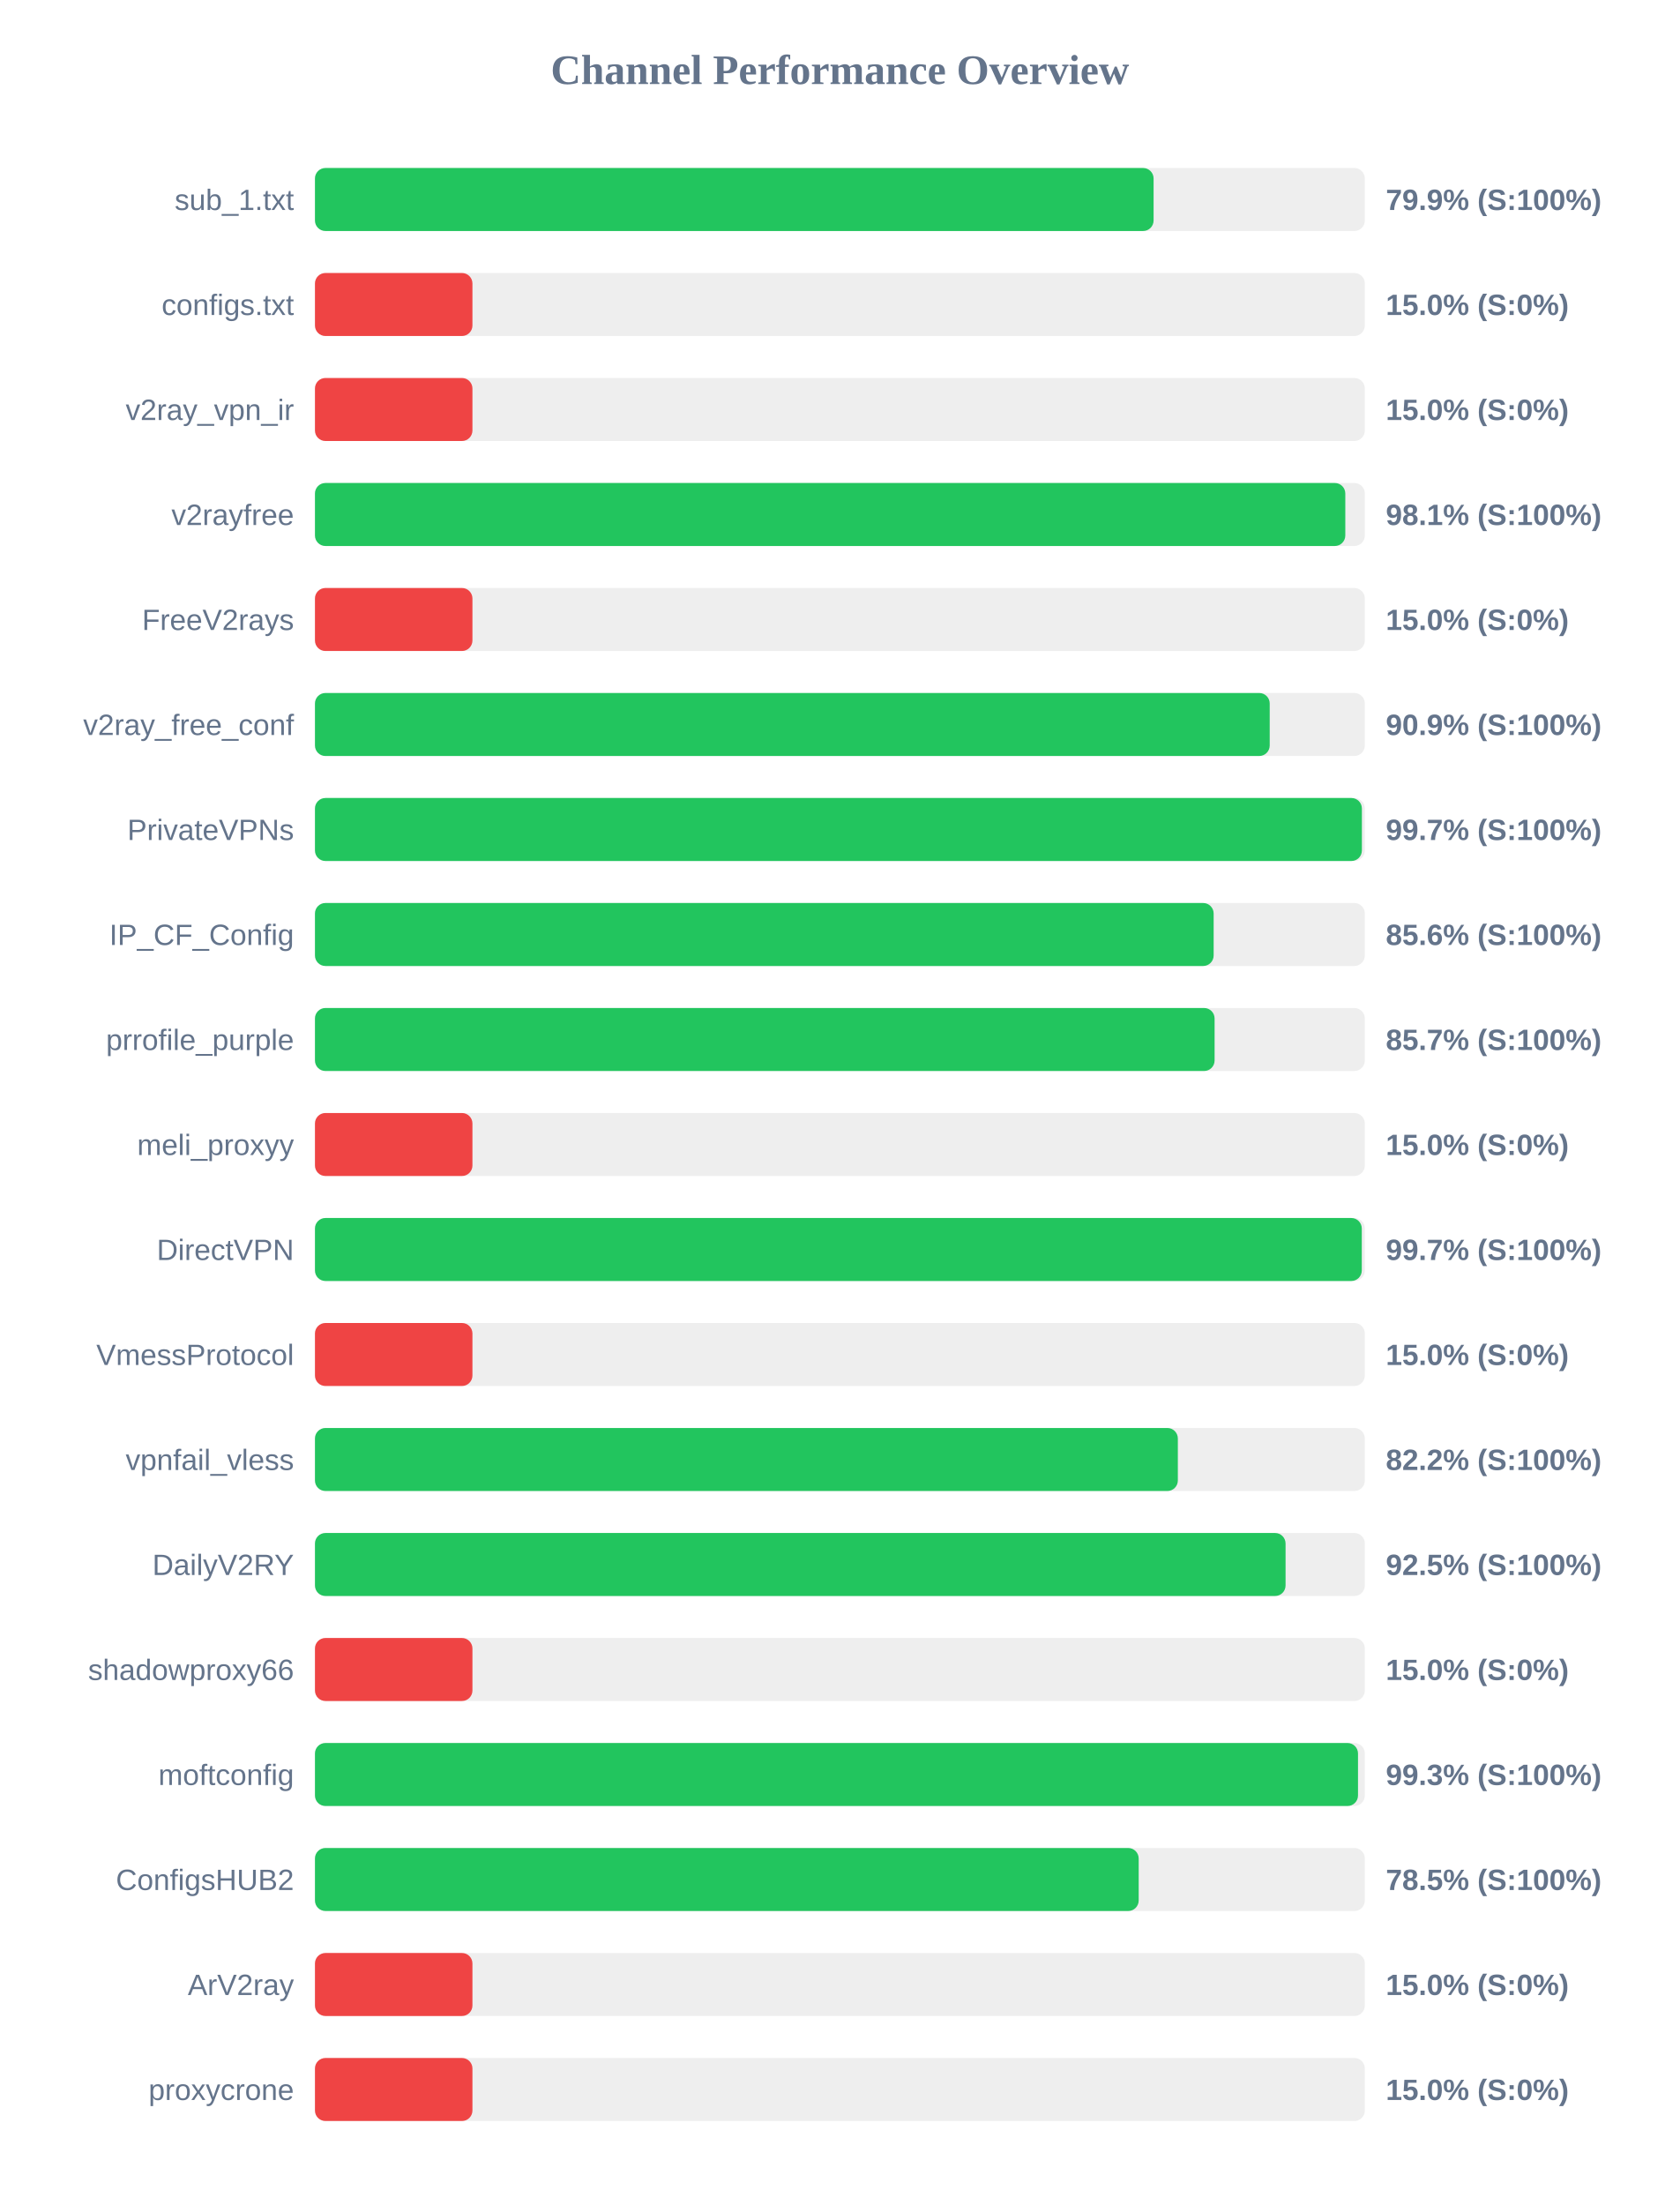
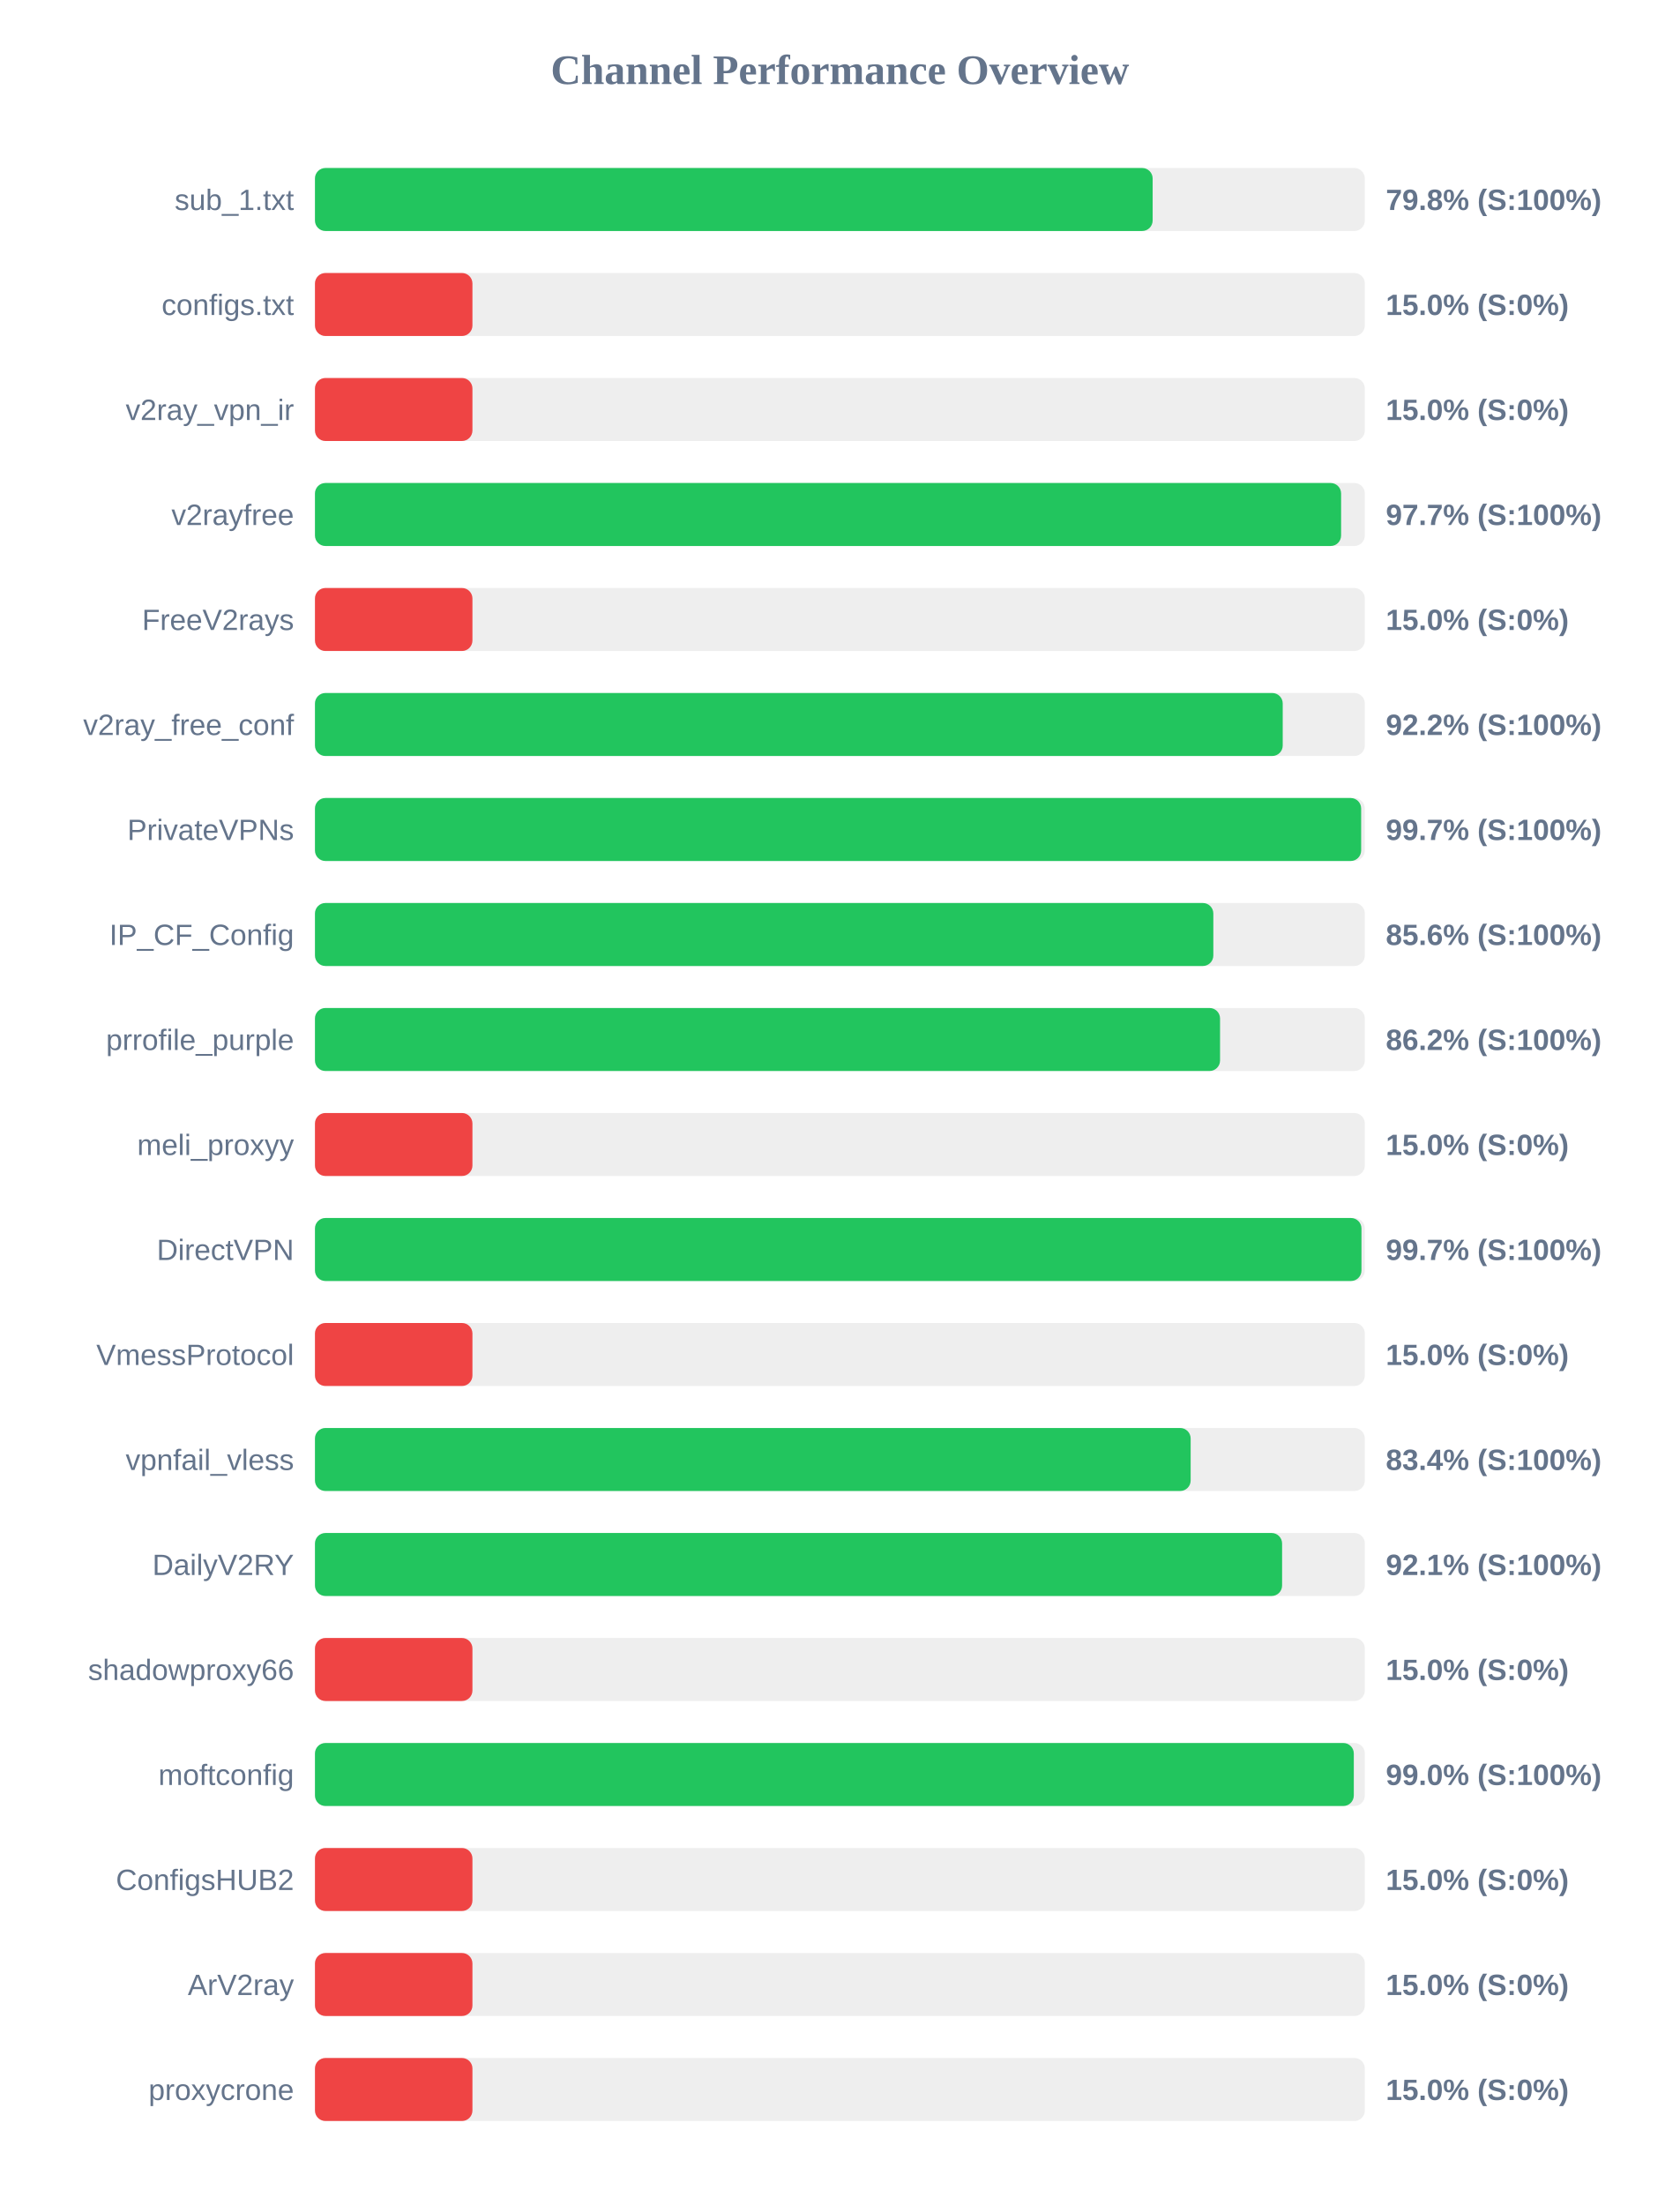
<svg xmlns="http://www.w3.org/2000/svg" width="800" height="1050" version="1.1">
  <style>
        .row { font: 14px Arial; fill: #64748b; }
        .score { font: bold 14px Arial; fill: #64748b; }
    </style>
  <text x="400" y="40" text-anchor="middle" font-size="20px" font-weight="bold" fill="#64748b">Channel Performance Overview</text>
  <rect x="150" y="80" width="500" height="30" fill="#eee" rx="5" />
-   <rect x="150" y="80" width="399.4" height="30" fill="#22c55e" rx="5" />
+   <rect x="150" y="80" width="398.95" height="30" fill="#22c55e" rx="5" />
  <text x="140" y="100" text-anchor="end" class="row">sub_1.txt</text>
-   <text x="660" y="100" text-anchor="start" class="score">79.9% (S:100%)</text>
+   <text x="660" y="100" text-anchor="start" class="score">79.8% (S:100%)</text>
  <rect x="150" y="130" width="500" height="30" fill="#eee" rx="5" />
  <rect x="150" y="130" width="75.0" height="30" fill="#ef4444" rx="5" />
  <text x="140" y="150" text-anchor="end" class="row">configs.txt</text>
  <text x="660" y="150" text-anchor="start" class="score">15.0% (S:0%)</text>
  <rect x="150" y="180" width="500" height="30" fill="#eee" rx="5" />
  <rect x="150" y="180" width="75.0" height="30" fill="#ef4444" rx="5" />
  <text x="140" y="200" text-anchor="end" class="row">v2ray_vpn_ir</text>
  <text x="660" y="200" text-anchor="start" class="score">15.0% (S:0%)</text>
  <rect x="150" y="230" width="500" height="30" fill="#eee" rx="5" />
-   <rect x="150" y="230" width="490.7" height="30" fill="#22c55e" rx="5" />
+   <rect x="150" y="230" width="488.7" height="30" fill="#22c55e" rx="5" />
  <text x="140" y="250" text-anchor="end" class="row">v2rayfree</text>
-   <text x="660" y="250" text-anchor="start" class="score">98.1% (S:100%)</text>
+   <text x="660" y="250" text-anchor="start" class="score">97.7% (S:100%)</text>
  <rect x="150" y="280" width="500" height="30" fill="#eee" rx="5" />
  <rect x="150" y="280" width="75.0" height="30" fill="#ef4444" rx="5" />
  <text x="140" y="300" text-anchor="end" class="row">FreeV2rays</text>
  <text x="660" y="300" text-anchor="start" class="score">15.0% (S:0%)</text>
  <rect x="150" y="330" width="500" height="30" fill="#eee" rx="5" />
-   <rect x="150" y="330" width="454.7" height="30" fill="#22c55e" rx="5" />
+   <rect x="150" y="330" width="460.9" height="30" fill="#22c55e" rx="5" />
  <text x="140" y="350" text-anchor="end" class="row">v2ray_free_conf</text>
-   <text x="660" y="350" text-anchor="start" class="score">90.9% (S:100%)</text>
+   <text x="660" y="350" text-anchor="start" class="score">92.2% (S:100%)</text>
  <rect x="150" y="380" width="500" height="30" fill="#eee" rx="5" />
-   <rect x="150" y="380" width="498.6" height="30" fill="#22c55e" rx="5" />
+   <rect x="150" y="380" width="498.25" height="30" fill="#22c55e" rx="5" />
  <text x="140" y="400" text-anchor="end" class="row">PrivateVPNs</text>
  <text x="660" y="400" text-anchor="start" class="score">99.7% (S:100%)</text>
  <rect x="150" y="430" width="500" height="30" fill="#eee" rx="5" />
-   <rect x="150" y="430" width="428.0" height="30" fill="#22c55e" rx="5" />
+   <rect x="150" y="430" width="427.85" height="30" fill="#22c55e" rx="5" />
  <text x="140" y="450" text-anchor="end" class="row">IP_CF_Config</text>
  <text x="660" y="450" text-anchor="start" class="score">85.6% (S:100%)</text>
  <rect x="150" y="480" width="500" height="30" fill="#eee" rx="5" />
-   <rect x="150" y="480" width="428.45" height="30" fill="#22c55e" rx="5" />
+   <rect x="150" y="480" width="431.05" height="30" fill="#22c55e" rx="5" />
  <text x="140" y="500" text-anchor="end" class="row">prrofile_purple</text>
-   <text x="660" y="500" text-anchor="start" class="score">85.7% (S:100%)</text>
+   <text x="660" y="500" text-anchor="start" class="score">86.2% (S:100%)</text>
  <rect x="150" y="530" width="500" height="30" fill="#eee" rx="5" />
  <rect x="150" y="530" width="75.0" height="30" fill="#ef4444" rx="5" />
  <text x="140" y="550" text-anchor="end" class="row">meli_proxyy</text>
  <text x="660" y="550" text-anchor="start" class="score">15.0% (S:0%)</text>
  <rect x="150" y="580" width="500" height="30" fill="#eee" rx="5" />
-   <rect x="150" y="580" width="498.55" height="30" fill="#22c55e" rx="5" />
+   <rect x="150" y="580" width="498.4" height="30" fill="#22c55e" rx="5" />
  <text x="140" y="600" text-anchor="end" class="row">DirectVPN</text>
  <text x="660" y="600" text-anchor="start" class="score">99.7% (S:100%)</text>
  <rect x="150" y="630" width="500" height="30" fill="#eee" rx="5" />
  <rect x="150" y="630" width="75.0" height="30" fill="#ef4444" rx="5" />
  <text x="140" y="650" text-anchor="end" class="row">VmessProtocol</text>
  <text x="660" y="650" text-anchor="start" class="score">15.0% (S:0%)</text>
  <rect x="150" y="680" width="500" height="30" fill="#eee" rx="5" />
-   <rect x="150" y="680" width="410.95" height="30" fill="#22c55e" rx="5" />
+   <rect x="150" y="680" width="417.05" height="30" fill="#22c55e" rx="5" />
  <text x="140" y="700" text-anchor="end" class="row">vpnfail_vless</text>
-   <text x="660" y="700" text-anchor="start" class="score">82.2% (S:100%)</text>
+   <text x="660" y="700" text-anchor="start" class="score">83.4% (S:100%)</text>
  <rect x="150" y="730" width="500" height="30" fill="#eee" rx="5" />
-   <rect x="150" y="730" width="462.25" height="30" fill="#22c55e" rx="5" />
+   <rect x="150" y="730" width="460.6" height="30" fill="#22c55e" rx="5" />
  <text x="140" y="750" text-anchor="end" class="row">DailyV2RY</text>
-   <text x="660" y="750" text-anchor="start" class="score">92.5% (S:100%)</text>
+   <text x="660" y="750" text-anchor="start" class="score">92.1% (S:100%)</text>
  <rect x="150" y="780" width="500" height="30" fill="#eee" rx="5" />
  <rect x="150" y="780" width="75.0" height="30" fill="#ef4444" rx="5" />
  <text x="140" y="800" text-anchor="end" class="row">shadowproxy66</text>
  <text x="660" y="800" text-anchor="start" class="score">15.0% (S:0%)</text>
  <rect x="150" y="830" width="500" height="30" fill="#eee" rx="5" />
-   <rect x="150" y="830" width="496.75" height="30" fill="#22c55e" rx="5" />
+   <rect x="150" y="830" width="494.75" height="30" fill="#22c55e" rx="5" />
  <text x="140" y="850" text-anchor="end" class="row">moftconfig</text>
-   <text x="660" y="850" text-anchor="start" class="score">99.3% (S:100%)</text>
+   <text x="660" y="850" text-anchor="start" class="score">99.0% (S:100%)</text>
  <rect x="150" y="880" width="500" height="30" fill="#eee" rx="5" />
-   <rect x="150" y="880" width="392.3" height="30" fill="#22c55e" rx="5" />
+   <rect x="150" y="880" width="75.0" height="30" fill="#ef4444" rx="5" />
  <text x="140" y="900" text-anchor="end" class="row">ConfigsHUB2</text>
-   <text x="660" y="900" text-anchor="start" class="score">78.5% (S:100%)</text>
+   <text x="660" y="900" text-anchor="start" class="score">15.0% (S:0%)</text>
  <rect x="150" y="930" width="500" height="30" fill="#eee" rx="5" />
  <rect x="150" y="930" width="75.0" height="30" fill="#ef4444" rx="5" />
  <text x="140" y="950" text-anchor="end" class="row">ArV2ray</text>
  <text x="660" y="950" text-anchor="start" class="score">15.0% (S:0%)</text>
  <rect x="150" y="980" width="500" height="30" fill="#eee" rx="5" />
  <rect x="150" y="980" width="75.0" height="30" fill="#ef4444" rx="5" />
  <text x="140" y="1000" text-anchor="end" class="row">proxycrone</text>
  <text x="660" y="1000" text-anchor="start" class="score">15.0% (S:0%)</text>
</svg>
